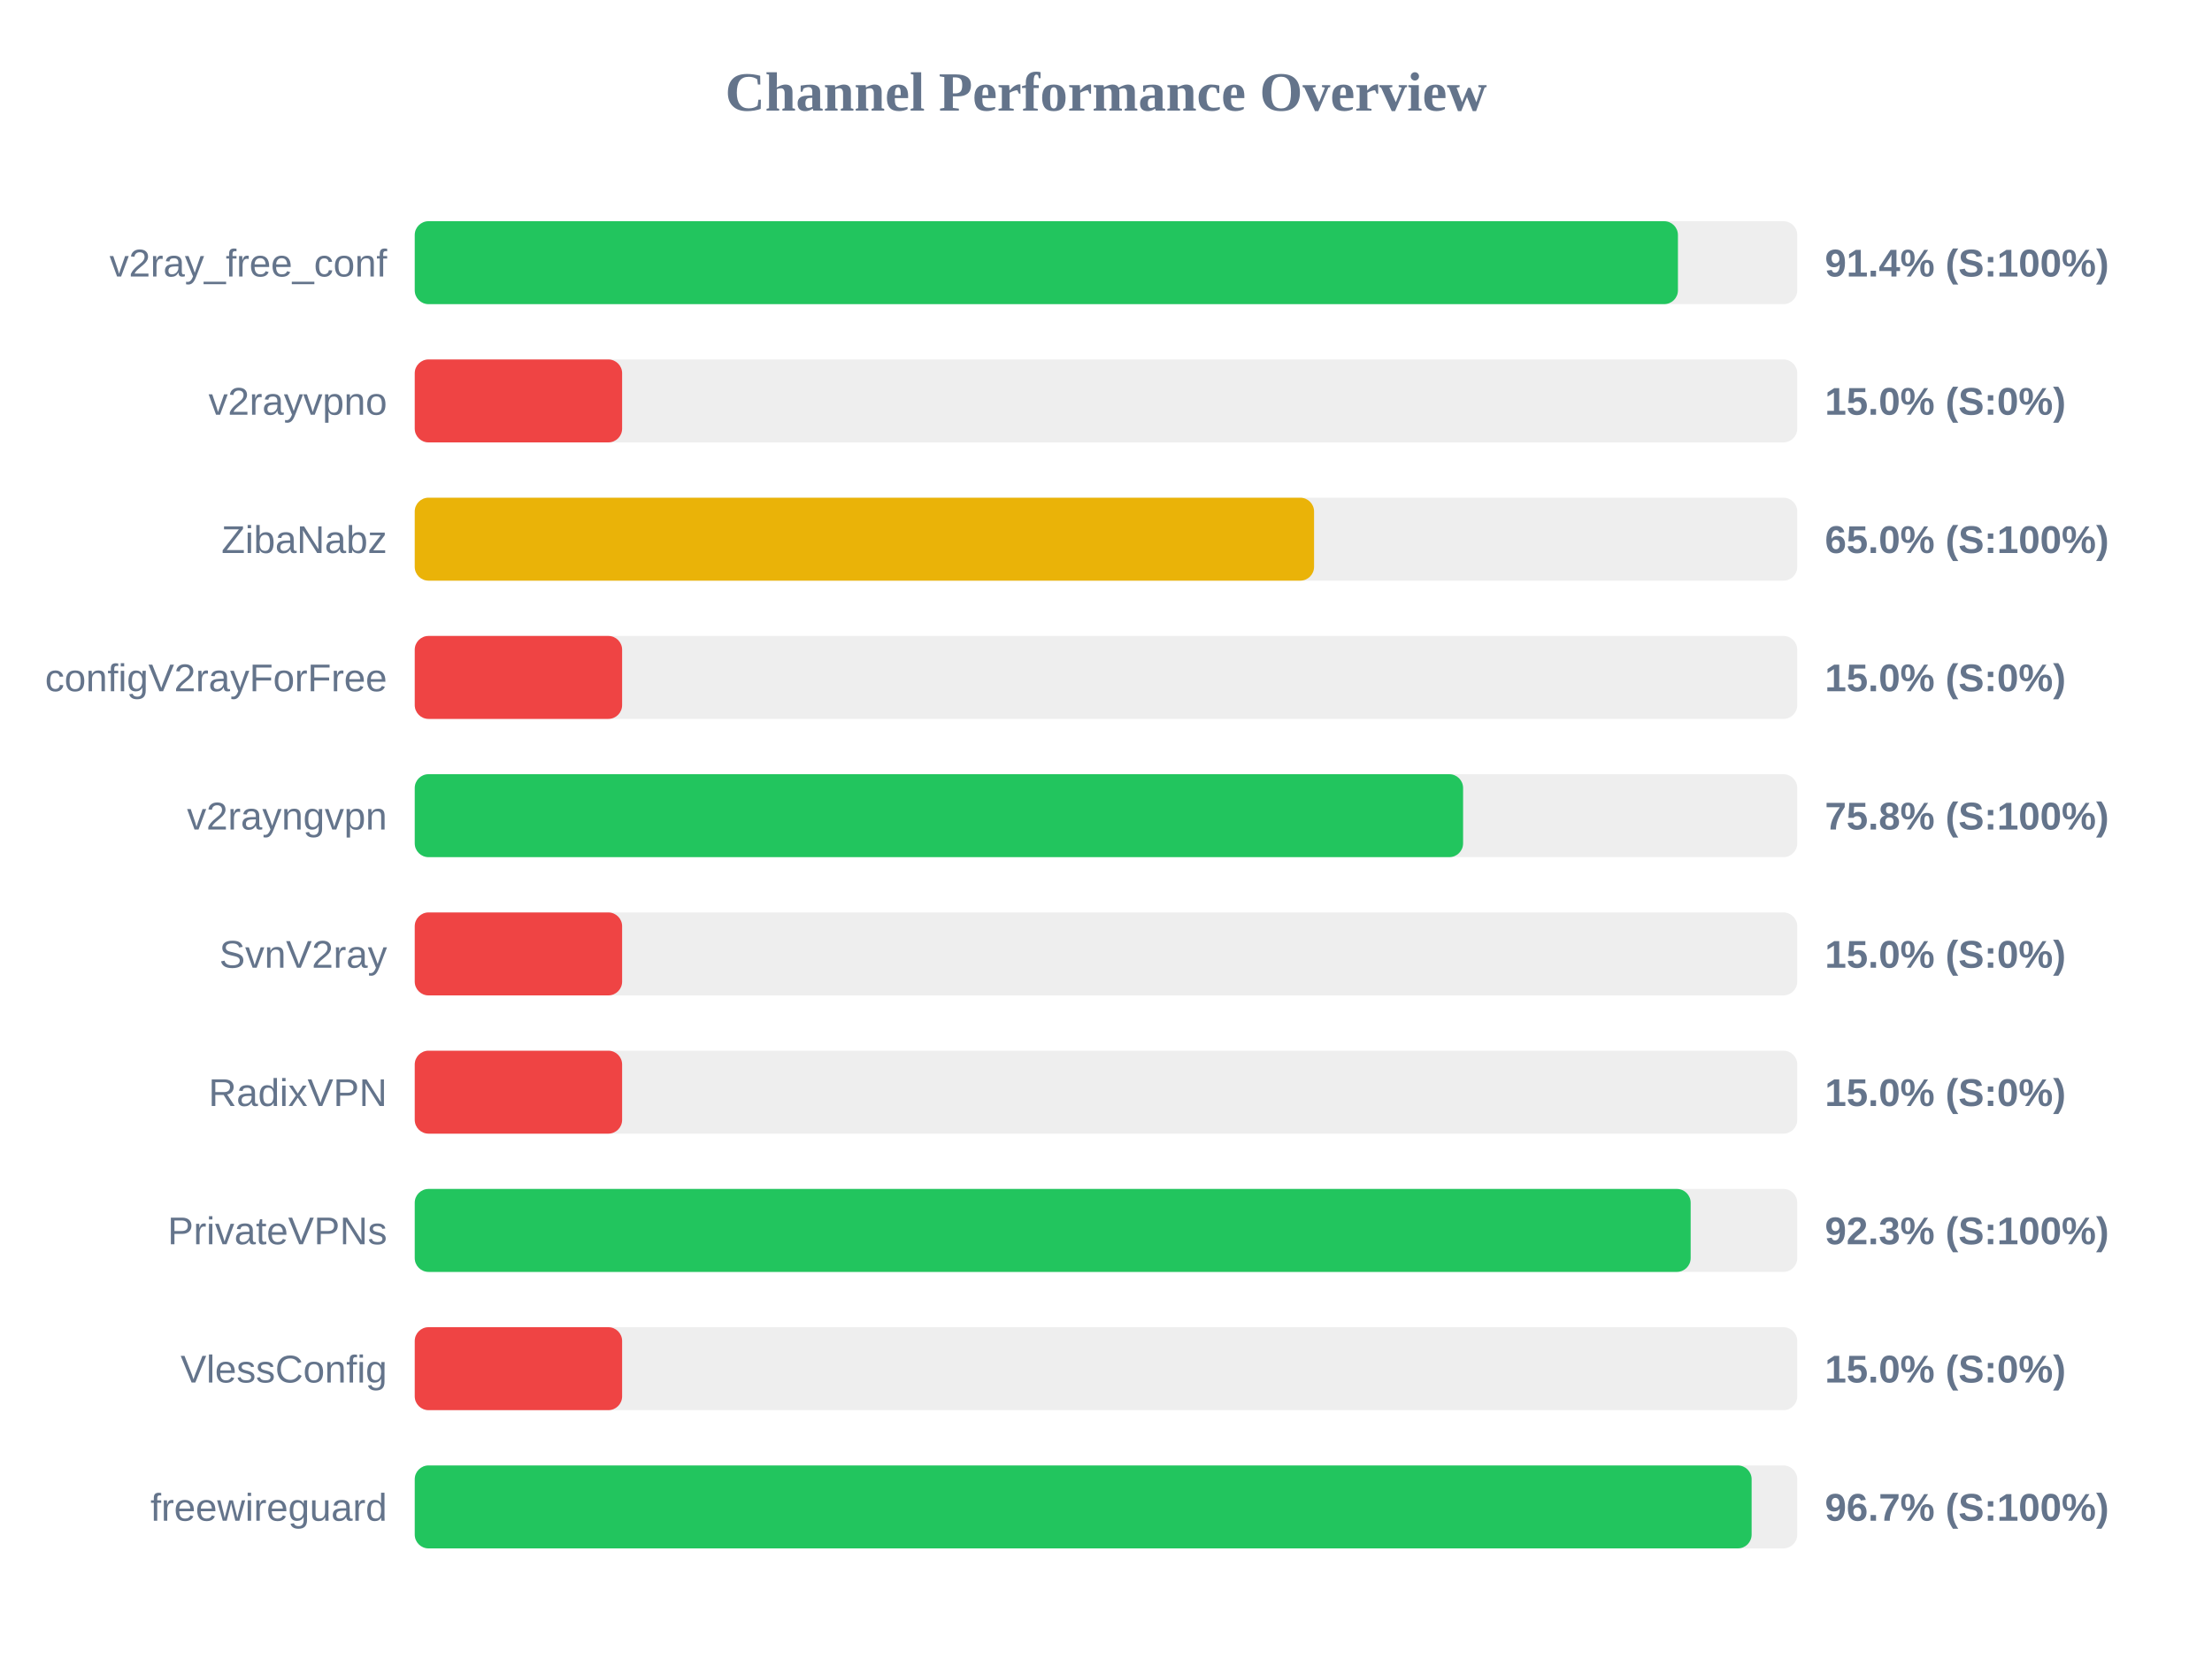
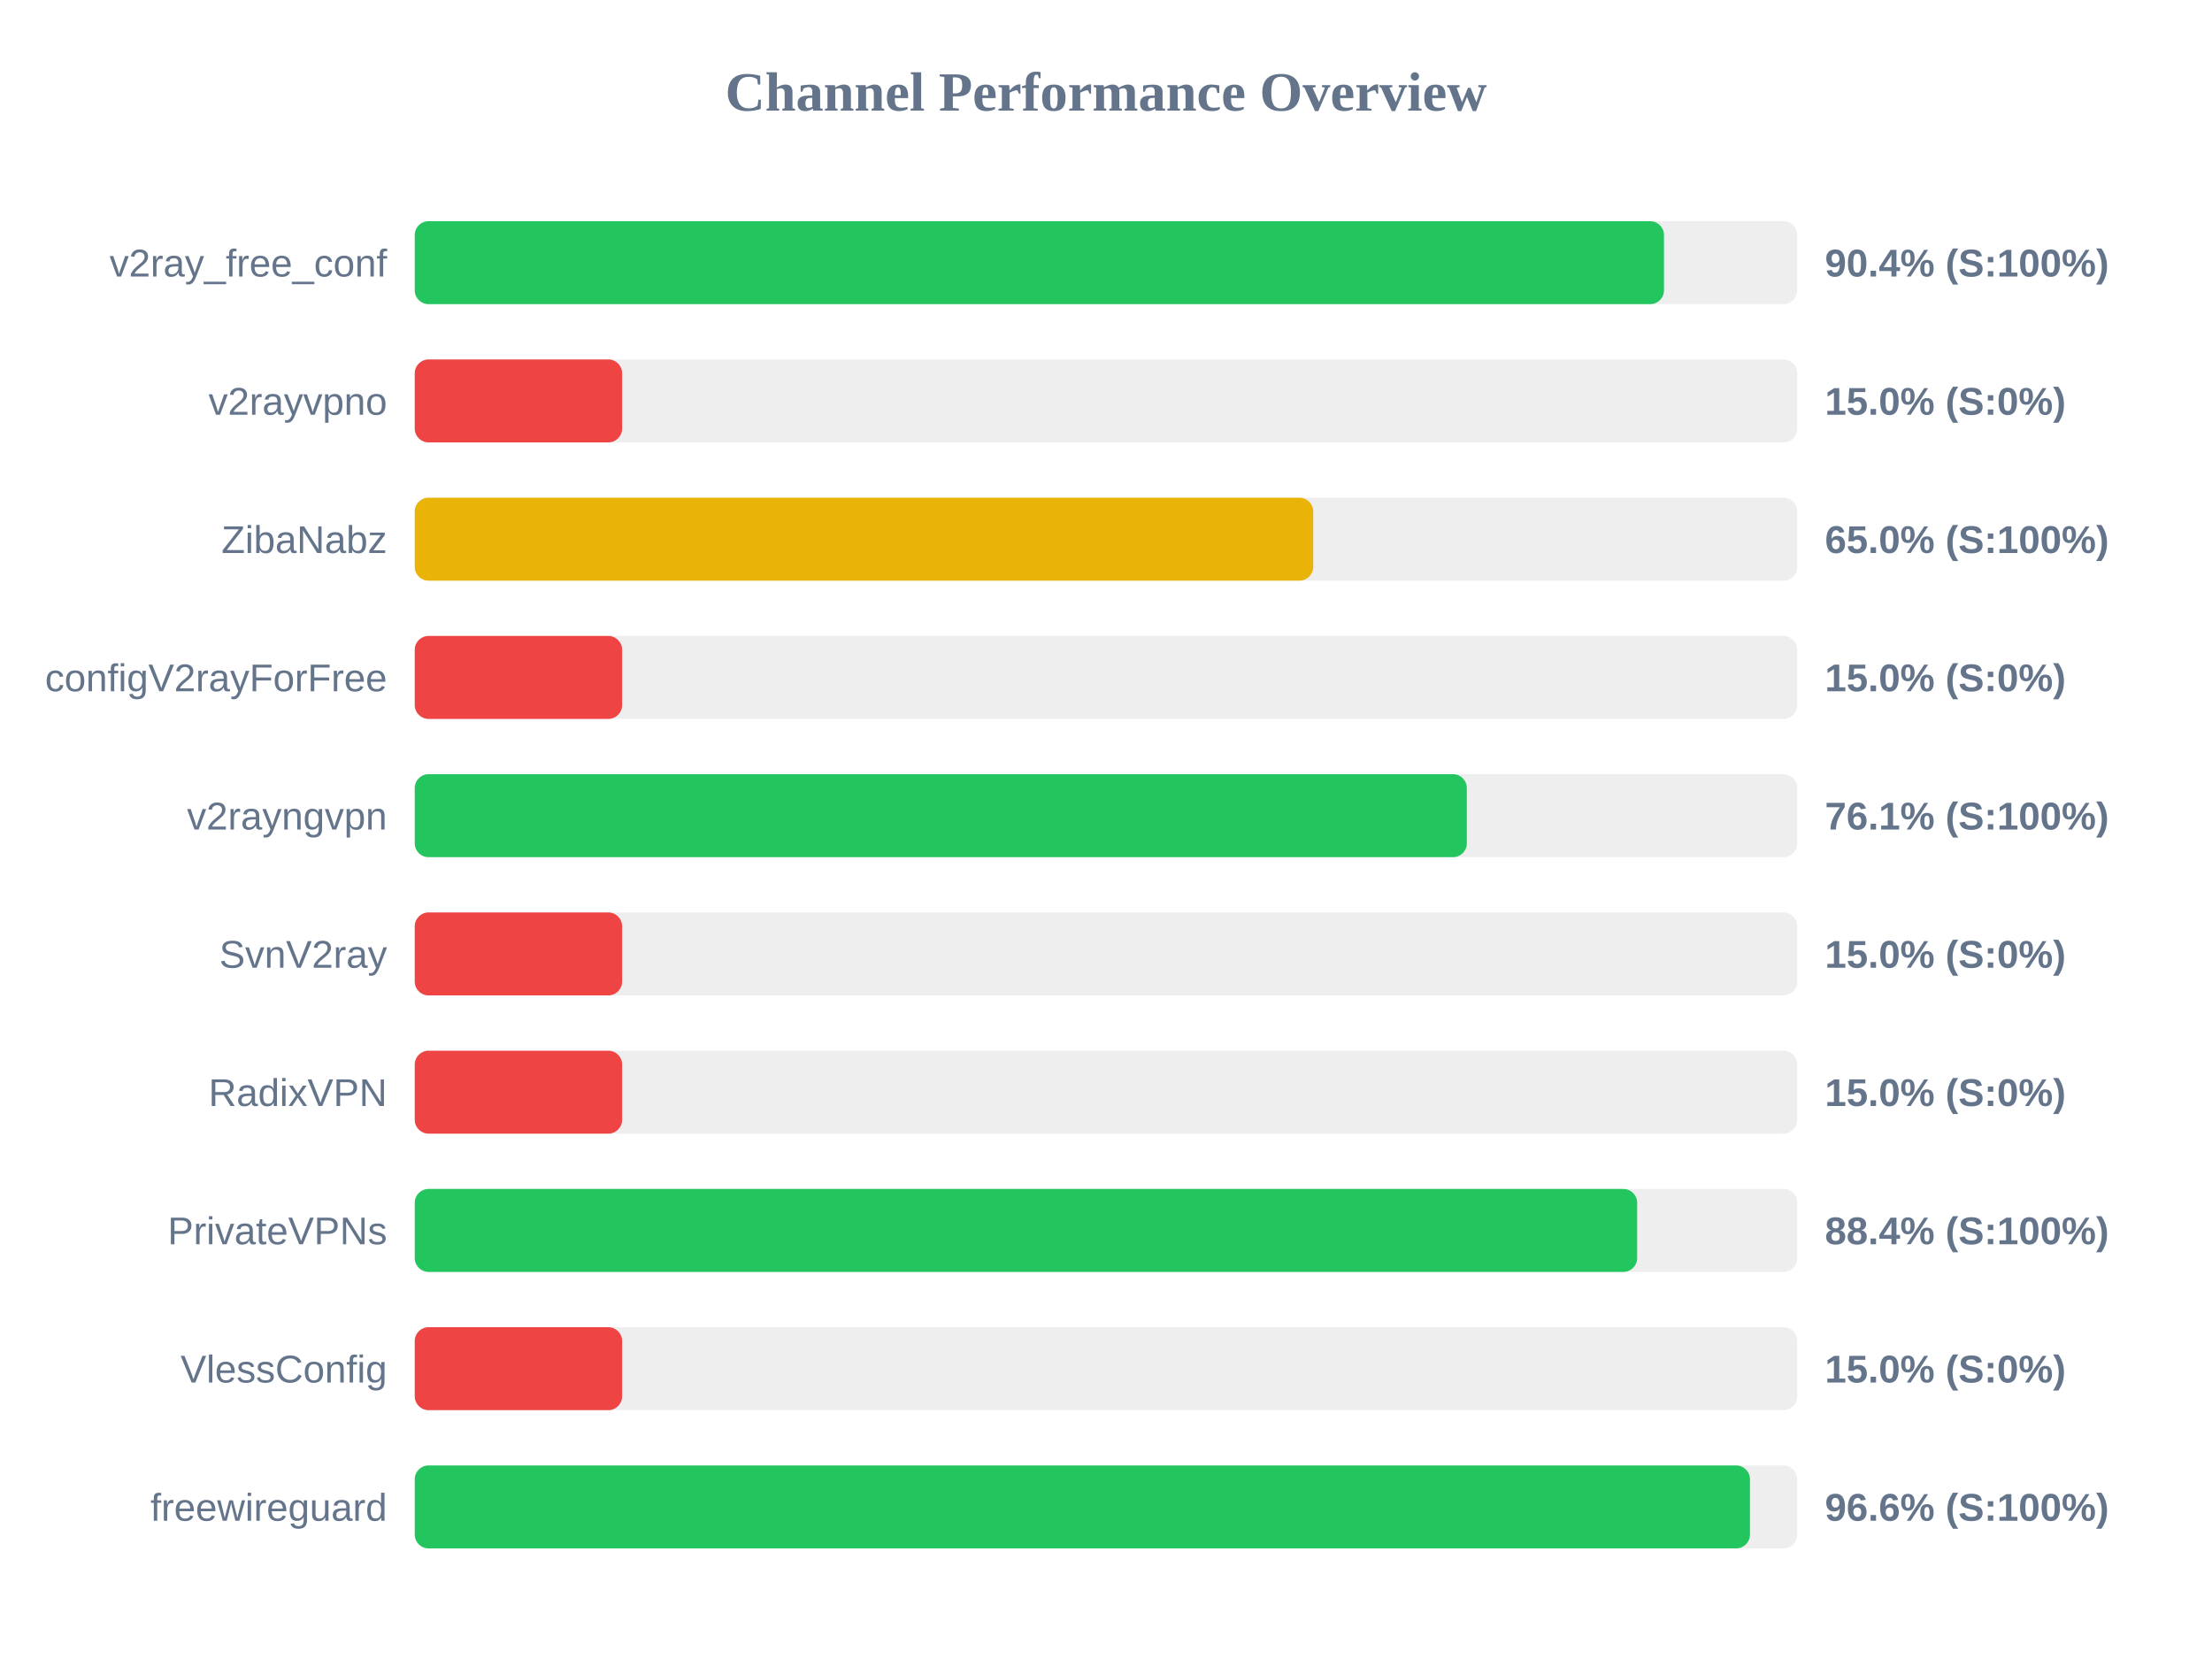
<svg xmlns="http://www.w3.org/2000/svg" width="800" height="600" version="1.1">
  <style>
        .row { font: 14px Arial; fill: #64748b; }
        .score { font: bold 14px Arial; fill: #64748b; }
    </style>
  <text x="400" y="40" text-anchor="middle" font-size="20px" font-weight="bold" fill="#64748b">Channel Performance Overview</text>
  <rect x="150" y="80" width="500" height="30" fill="#eee" rx="5" />
-   <rect x="150" y="80" width="456.85" height="30" fill="#22c55e" rx="5" />
+   <rect x="150" y="80" width="451.8" height="30" fill="#22c55e" rx="5" />
  <text x="140" y="100" text-anchor="end" class="row">v2ray_free_conf</text>
-   <text x="660" y="100" text-anchor="start" class="score">91.4% (S:100%)</text>
+   <text x="660" y="100" text-anchor="start" class="score">90.4% (S:100%)</text>
  <rect x="150" y="130" width="500" height="30" fill="#eee" rx="5" />
  <rect x="150" y="130" width="75.0" height="30" fill="#ef4444" rx="5" />
  <text x="140" y="150" text-anchor="end" class="row">v2rayvpno</text>
  <text x="660" y="150" text-anchor="start" class="score">15.0% (S:0%)</text>
  <rect x="150" y="180" width="500" height="30" fill="#eee" rx="5" />
-   <rect x="150" y="180" width="325.25" height="30" fill="#eab308" rx="5" />
+   <rect x="150" y="180" width="324.95" height="30" fill="#eab308" rx="5" />
  <text x="140" y="200" text-anchor="end" class="row">ZibaNabz</text>
  <text x="660" y="200" text-anchor="start" class="score">65.0% (S:100%)</text>
  <rect x="150" y="230" width="500" height="30" fill="#eee" rx="5" />
  <rect x="150" y="230" width="75.0" height="30" fill="#ef4444" rx="5" />
  <text x="140" y="250" text-anchor="end" class="row">configV2rayForFree</text>
  <text x="660" y="250" text-anchor="start" class="score">15.0% (S:0%)</text>
  <rect x="150" y="280" width="500" height="30" fill="#eee" rx="5" />
-   <rect x="150" y="280" width="379.15" height="30" fill="#22c55e" rx="5" />
+   <rect x="150" y="280" width="380.5" height="30" fill="#22c55e" rx="5" />
  <text x="140" y="300" text-anchor="end" class="row">v2rayngvpn</text>
-   <text x="660" y="300" text-anchor="start" class="score">75.8% (S:100%)</text>
+   <text x="660" y="300" text-anchor="start" class="score">76.1% (S:100%)</text>
  <rect x="150" y="330" width="500" height="30" fill="#eee" rx="5" />
  <rect x="150" y="330" width="75.0" height="30" fill="#ef4444" rx="5" />
  <text x="140" y="350" text-anchor="end" class="row">SvnV2ray</text>
  <text x="660" y="350" text-anchor="start" class="score">15.0% (S:0%)</text>
  <rect x="150" y="380" width="500" height="30" fill="#eee" rx="5" />
  <rect x="150" y="380" width="75.0" height="30" fill="#ef4444" rx="5" />
  <text x="140" y="400" text-anchor="end" class="row">RadixVPN</text>
  <text x="660" y="400" text-anchor="start" class="score">15.0% (S:0%)</text>
  <rect x="150" y="430" width="500" height="30" fill="#eee" rx="5" />
-   <rect x="150" y="430" width="461.45" height="30" fill="#22c55e" rx="5" />
+   <rect x="150" y="430" width="442.1" height="30" fill="#22c55e" rx="5" />
  <text x="140" y="450" text-anchor="end" class="row">PrivateVPNs</text>
-   <text x="660" y="450" text-anchor="start" class="score">92.3% (S:100%)</text>
+   <text x="660" y="450" text-anchor="start" class="score">88.4% (S:100%)</text>
  <rect x="150" y="480" width="500" height="30" fill="#eee" rx="5" />
  <rect x="150" y="480" width="75.0" height="30" fill="#ef4444" rx="5" />
  <text x="140" y="500" text-anchor="end" class="row">VlessConfig</text>
  <text x="660" y="500" text-anchor="start" class="score">15.0% (S:0%)</text>
  <rect x="150" y="530" width="500" height="30" fill="#eee" rx="5" />
-   <rect x="150" y="530" width="483.5" height="30" fill="#22c55e" rx="5" />
+   <rect x="150" y="530" width="482.9" height="30" fill="#22c55e" rx="5" />
  <text x="140" y="550" text-anchor="end" class="row">freewireguard</text>
-   <text x="660" y="550" text-anchor="start" class="score">96.7% (S:100%)</text>
+   <text x="660" y="550" text-anchor="start" class="score">96.6% (S:100%)</text>
</svg>
